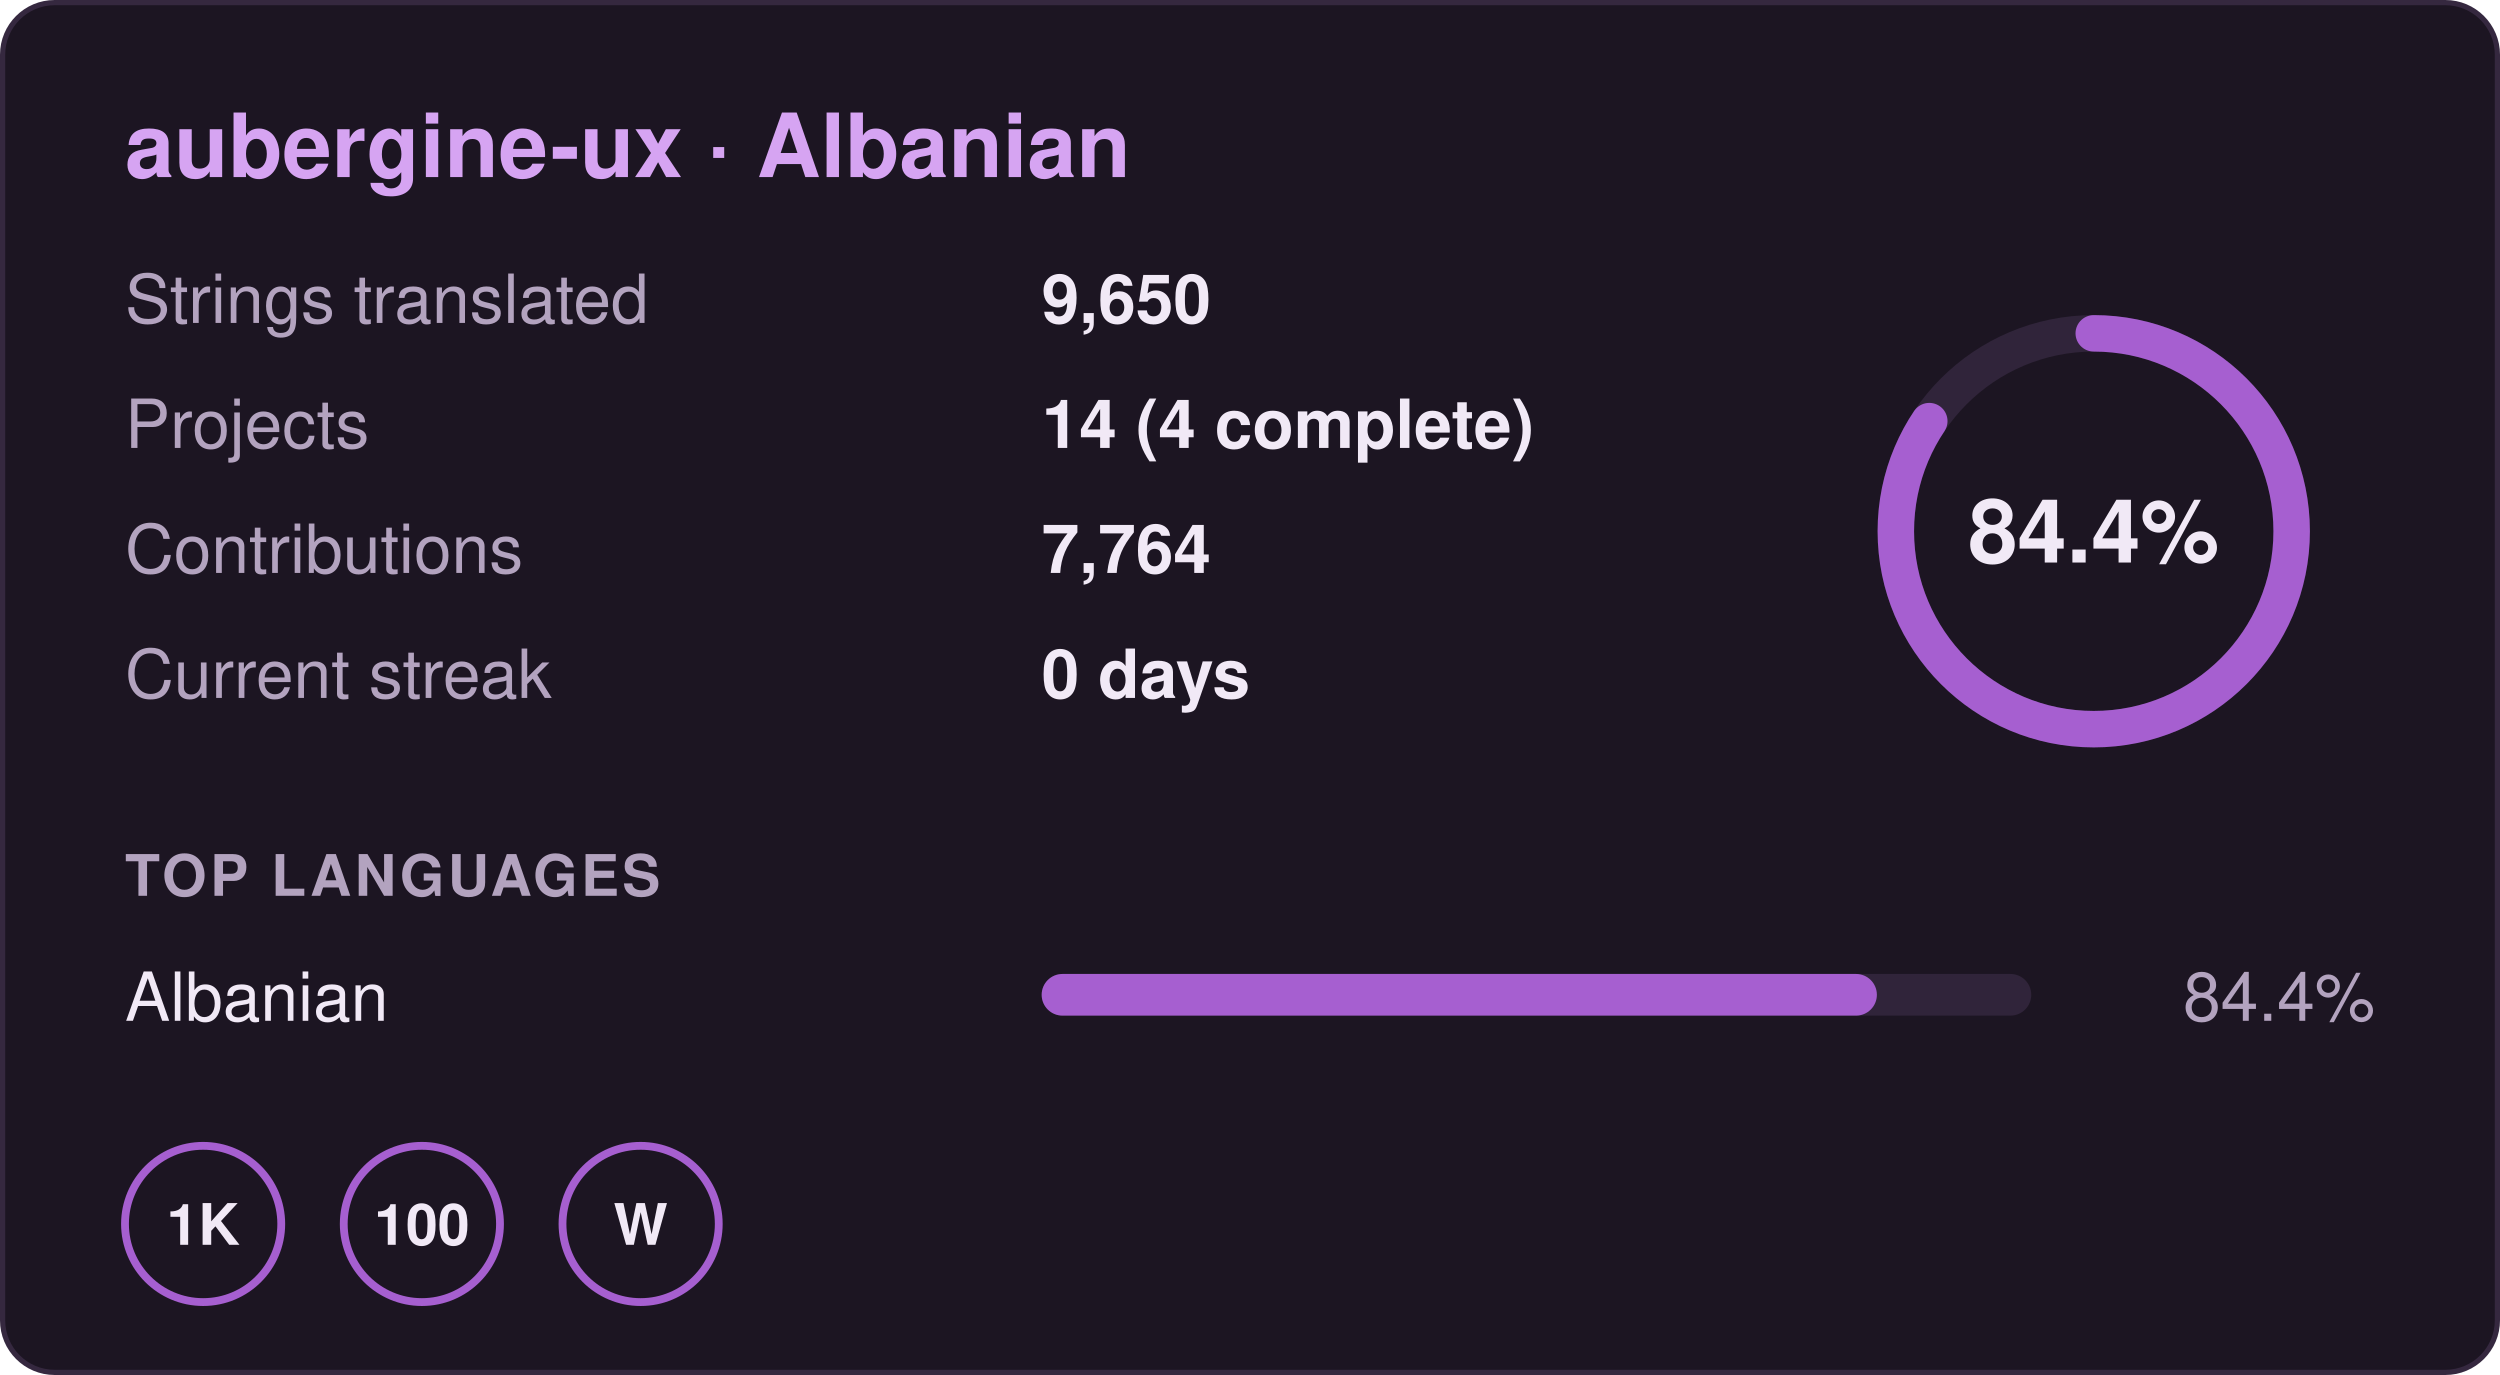
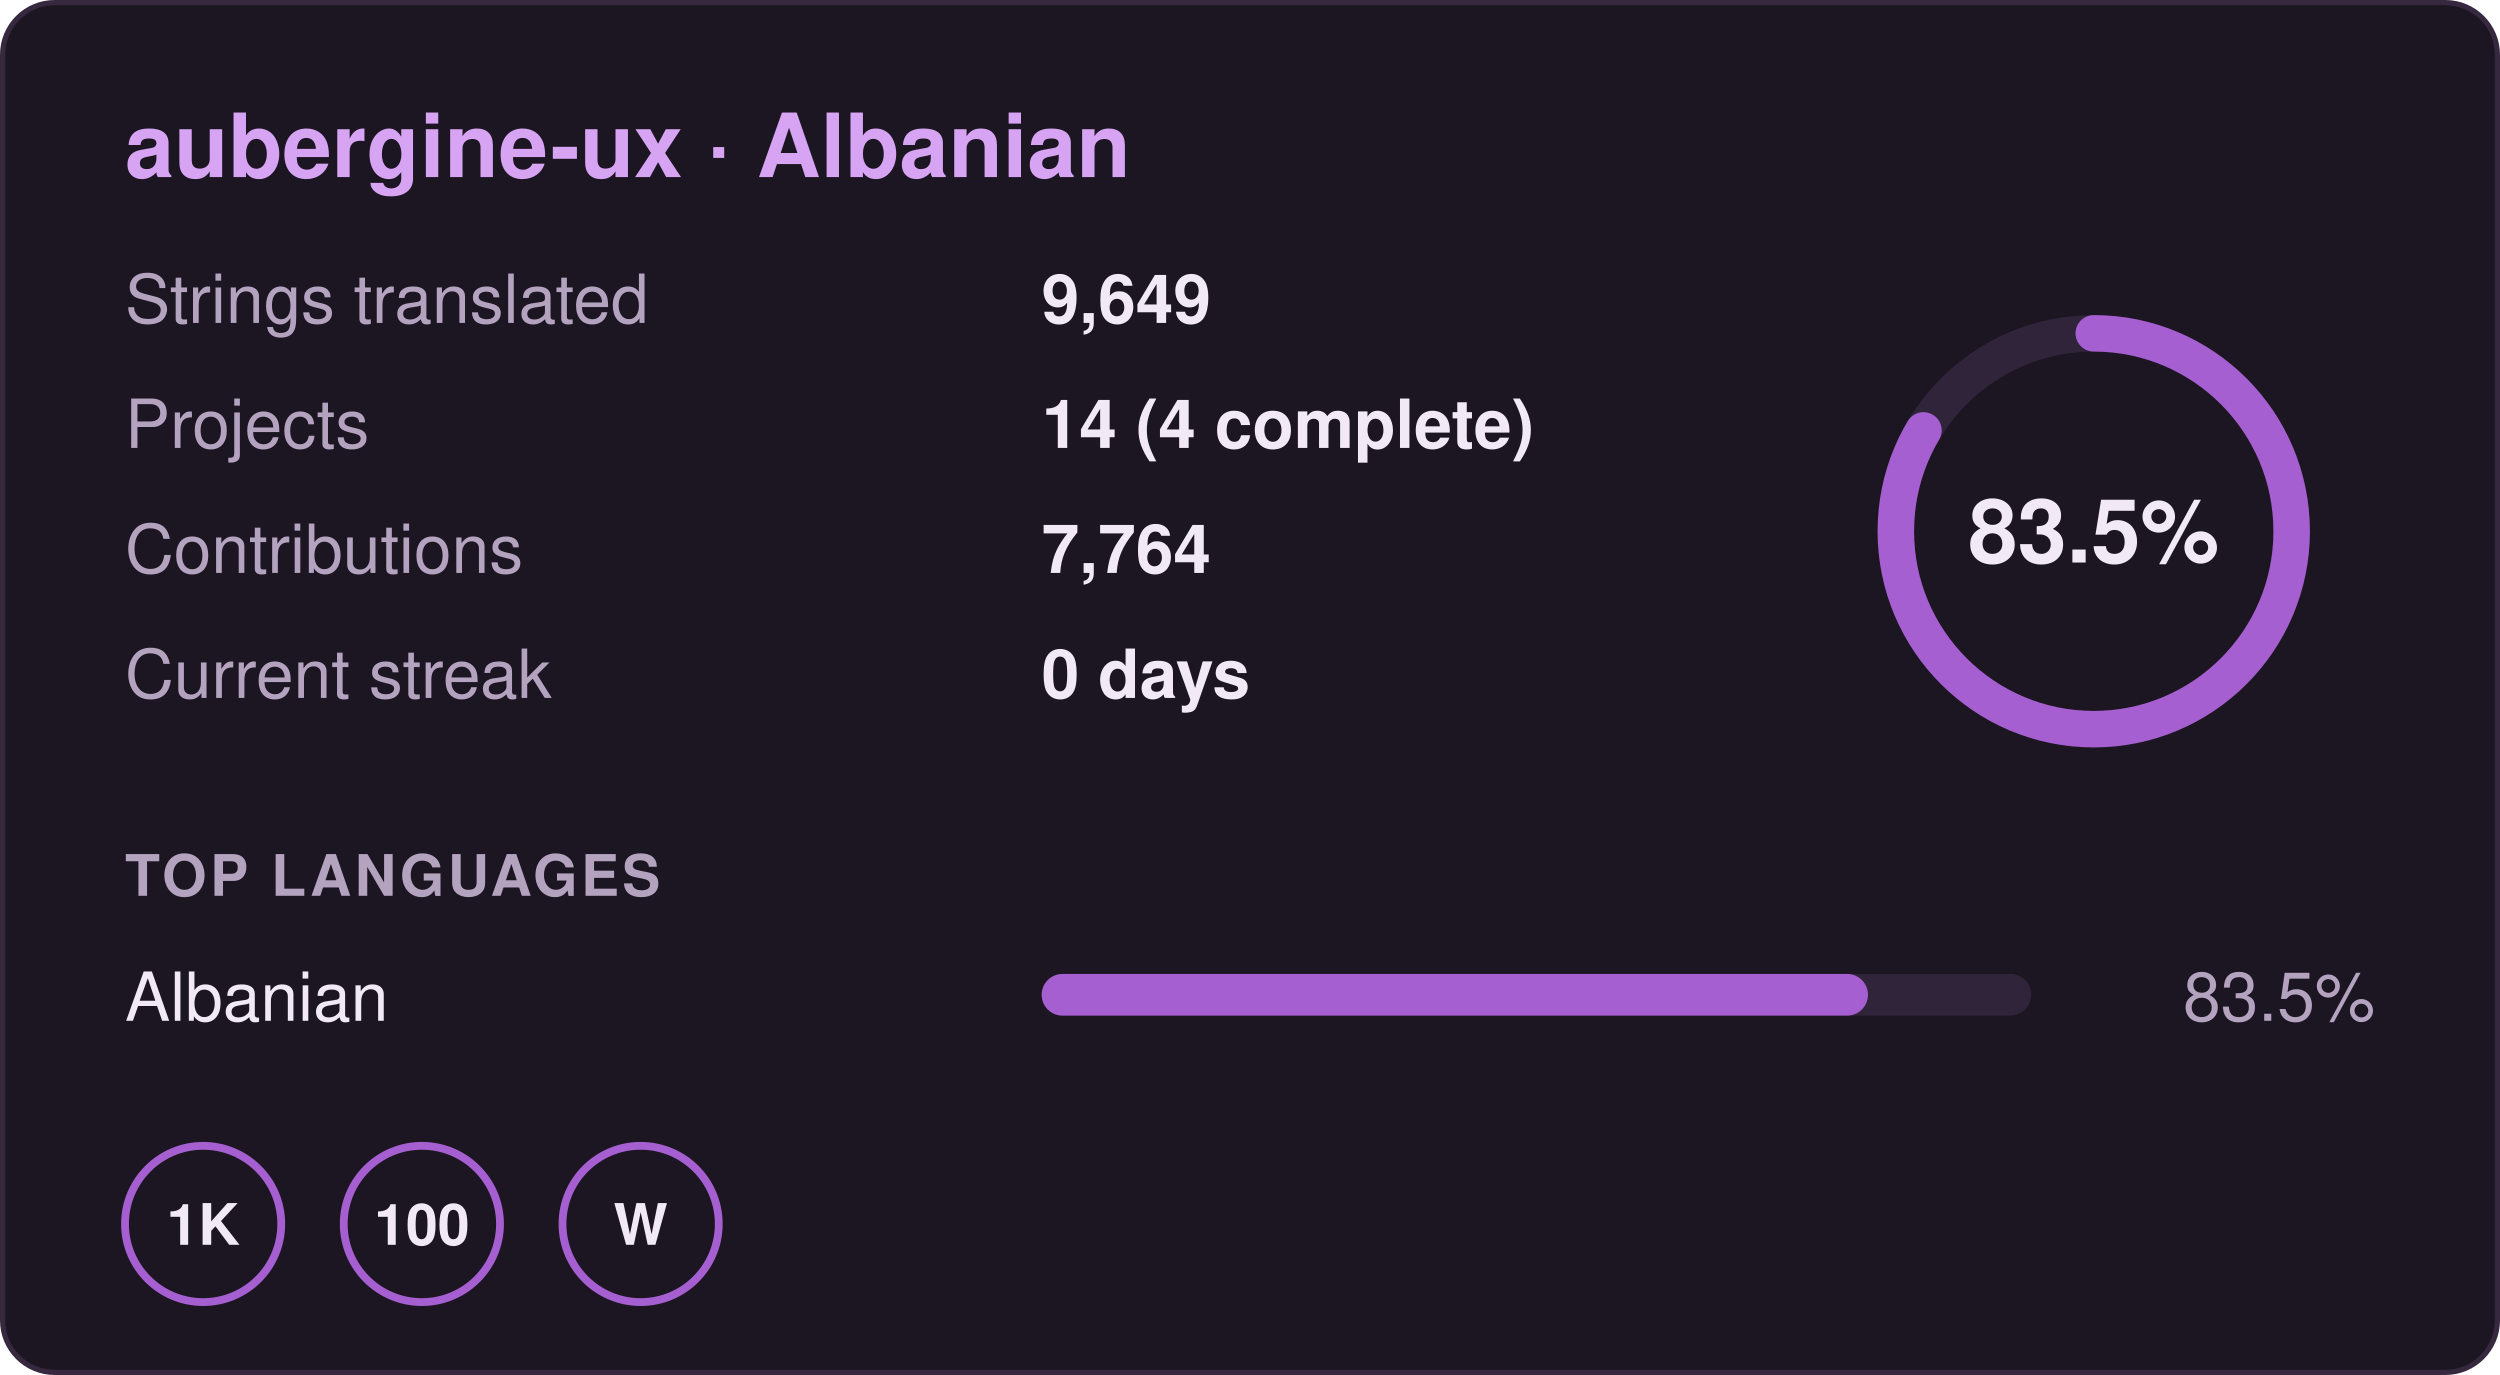
- <svg xmlns="http://www.w3.org/2000/svg" width="480" height="264" viewBox="0 0 480 264" role="img" aria-label="aubergine-ux · Albanian: 84.4% translated, 9,650 strings in 14 projects, 0 day streak">
+ <svg xmlns="http://www.w3.org/2000/svg" width="480" height="264" viewBox="0 0 480 264" role="img" aria-label="aubergine-ux · Albanian: 83.5% translated, 9,649 strings in 14 projects, 0 day streak">
  <rect x="0.5" y="0.5" width="479" height="263" rx="10" fill="#1c1522" stroke="#35283f" />
  <g font-family="-apple-system,BlinkMacSystemFont,'Segoe UI',Helvetica,Arial,sans-serif" font-size="13">
    <text x="24" y="34" font-size="17" font-weight="700" fill="#d6a4f2">aubergine-ux · Albanian</text>
    <text x="24" y="62" fill="#b3a3bf">Strings translated</text>
-     <text x="200" y="62" fill="#f1e9f6" font-weight="600">9,650</text>
+     <text x="200" y="62" fill="#f1e9f6" font-weight="600">9,649</text>
    <text x="24" y="86" fill="#b3a3bf">Projects</text>
    <text x="200" y="86" fill="#f1e9f6" font-weight="600">14 (4 complete)</text>
    <text x="24" y="110" fill="#b3a3bf">Contributions</text>
    <text x="200" y="110" fill="#f1e9f6" font-weight="600">7,764</text>
    <text x="24" y="134" fill="#b3a3bf">Current streak</text>
    <text x="200" y="134" fill="#f1e9f6" font-weight="600">0 days</text>
    <circle cx="402" cy="102" r="38" fill="none" stroke="#30243a" stroke-width="7" />
-     <circle cx="402" cy="102" r="38" fill="none" stroke="#a65fd0" stroke-width="7" stroke-linecap="round" stroke-dasharray="201.5 238.8" transform="rotate(-90 402 102)" />
-     <text x="402" y="108" text-anchor="middle" font-size="17" font-weight="700" fill="#f1e9f6">84.4%</text>
+     <circle cx="402" cy="102" r="38" fill="none" stroke="#a65fd0" stroke-width="7" stroke-linecap="round" stroke-dasharray="199.4 238.8" transform="rotate(-90 402 102)" />
+     <text x="402" y="108" text-anchor="middle" font-size="17" font-weight="700" fill="#f1e9f6">83.5%</text>
    <text x="24" y="172" font-size="11" font-weight="700" fill="#b3a3bf" letter-spacing=".06em">TOP LANGUAGES</text>
    <text x="24" y="196" fill="#f1e9f6">Albanian</text>
    <rect x="200" y="187" width="190" height="8" rx="4" fill="#30243a" />
-     <rect x="200" y="187" width="160.36" height="8" rx="4" fill="#a65fd0" />
-     <text x="456" y="196" text-anchor="end" fill="#b3a3bf">84.4%</text>
+     <rect x="200" y="187" width="158.65" height="8" rx="4" fill="#a65fd0" />
+     <text x="456" y="196" text-anchor="end" fill="#b3a3bf">83.5%</text>
    <g transform="translate(24 220)">
      <circle cx="15" cy="15" r="15" fill="none" stroke="#a65fd0" stroke-width="1.5" />
      <text x="15" y="19" text-anchor="middle" font-size="11" font-weight="700" fill="#f1e9f6">1K</text>
    </g>
    <g transform="translate(66 220)">
      <circle cx="15" cy="15" r="15" fill="none" stroke="#a65fd0" stroke-width="1.5" />
      <text x="15" y="19" text-anchor="middle" font-size="11" font-weight="700" fill="#f1e9f6">100</text>
    </g>
    <g transform="translate(108 220)">
      <circle cx="15" cy="15" r="15" fill="none" stroke="#a65fd0" stroke-width="1.5" />
      <text x="15" y="19" text-anchor="middle" font-size="11" font-weight="700" fill="#f1e9f6">W</text>
    </g>
  </g>
</svg>
